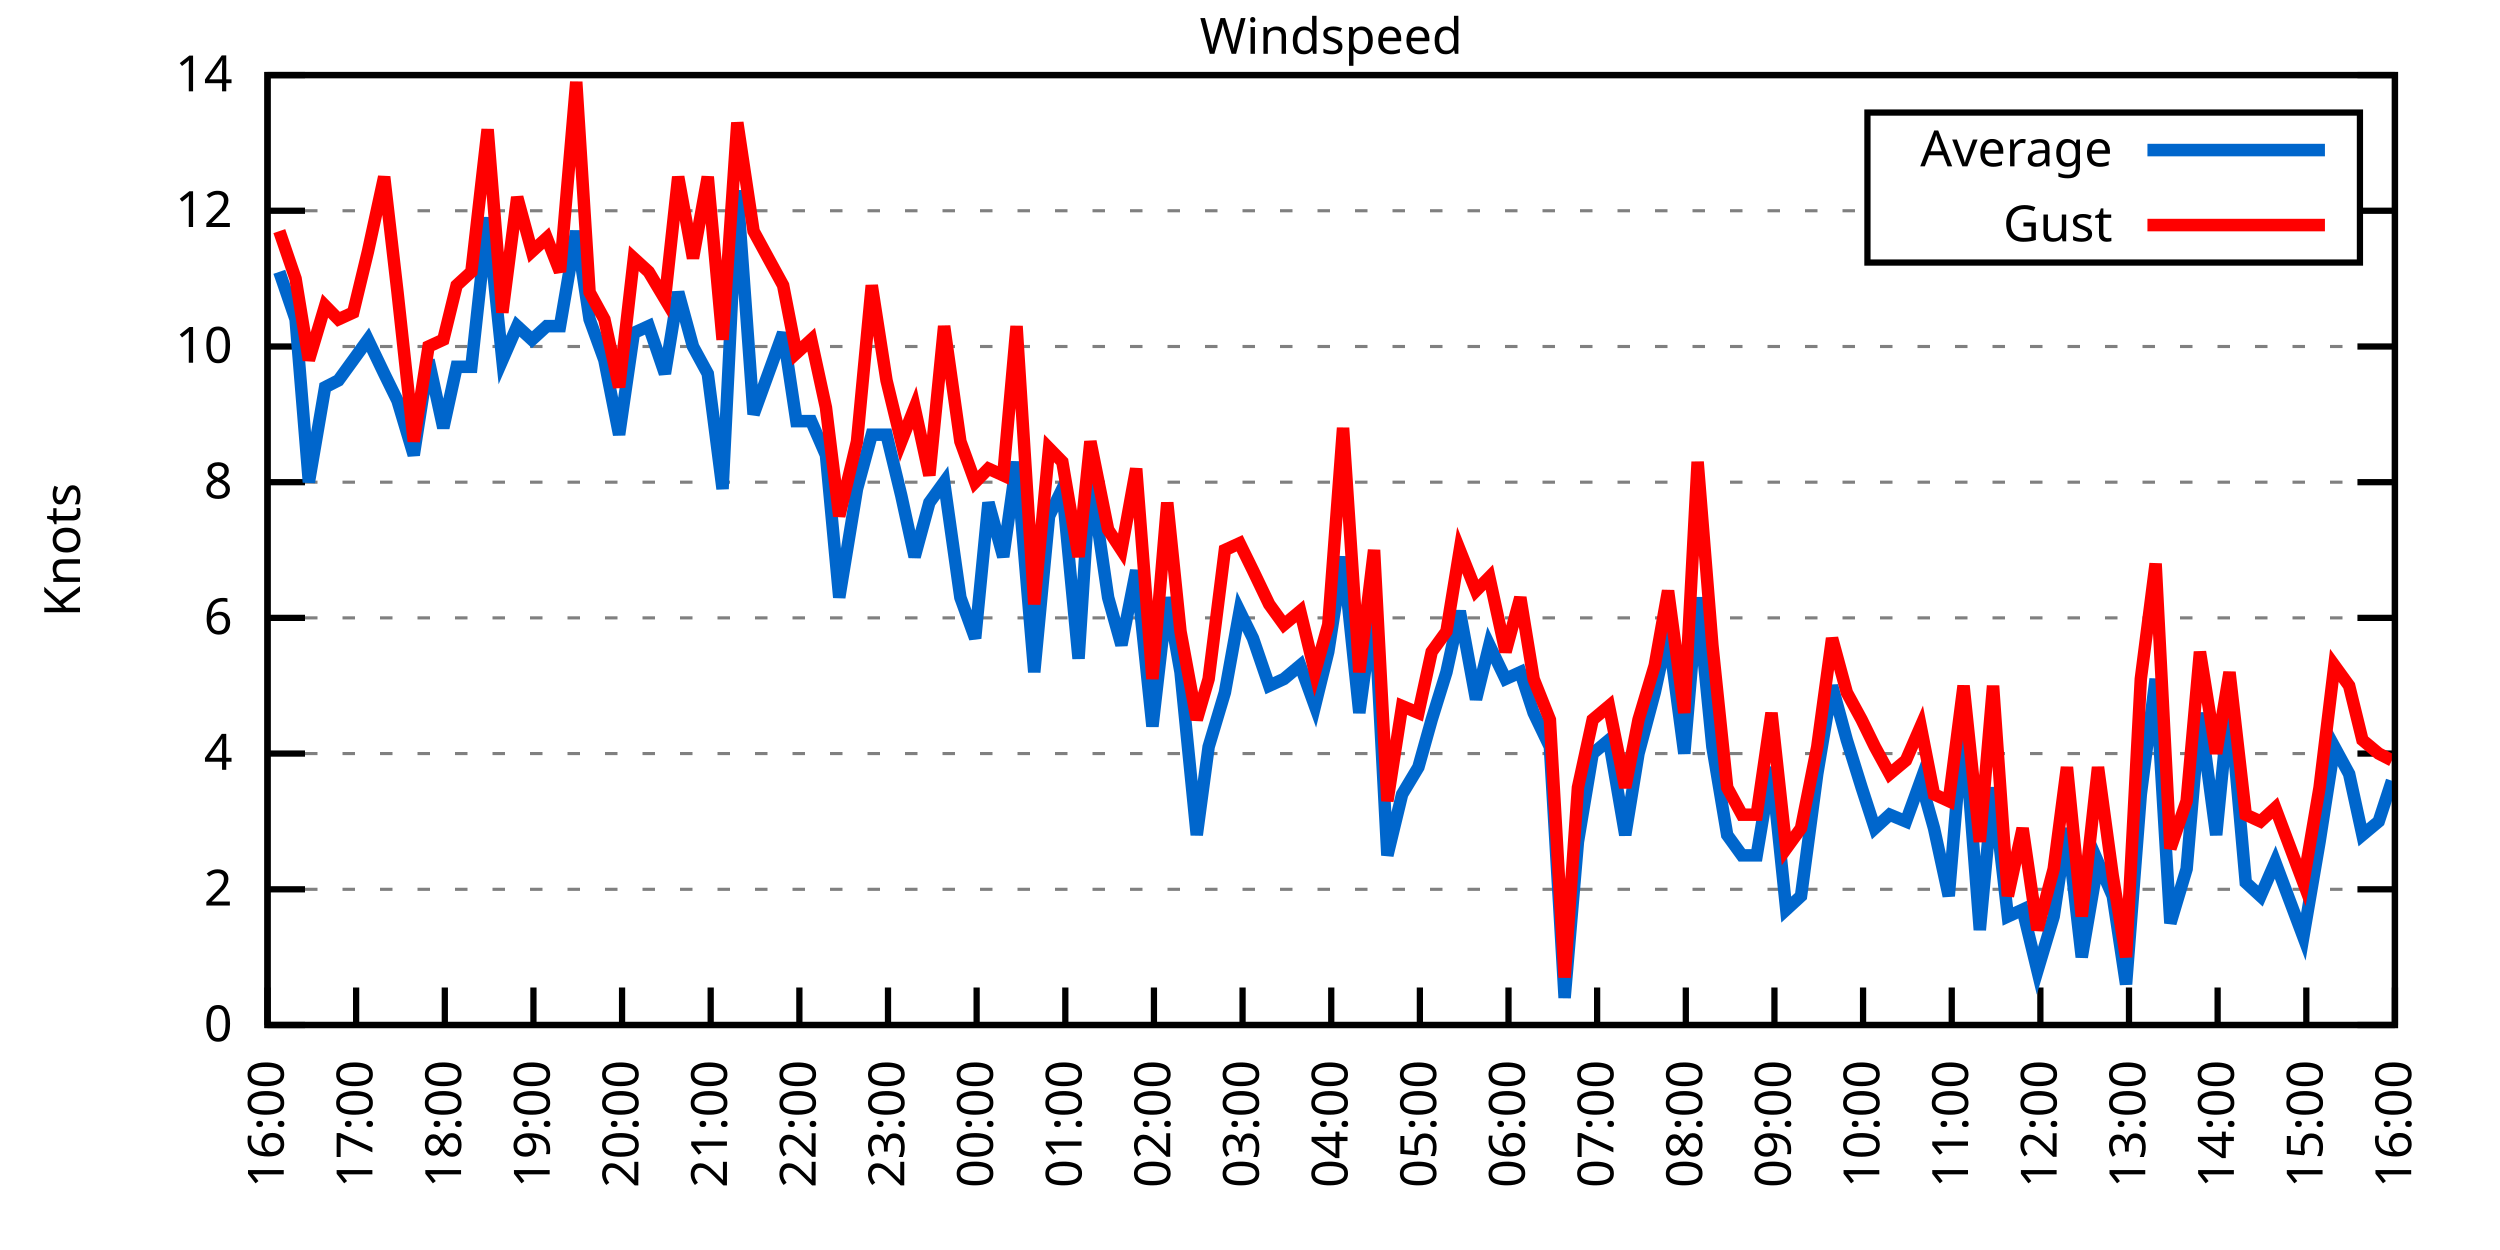
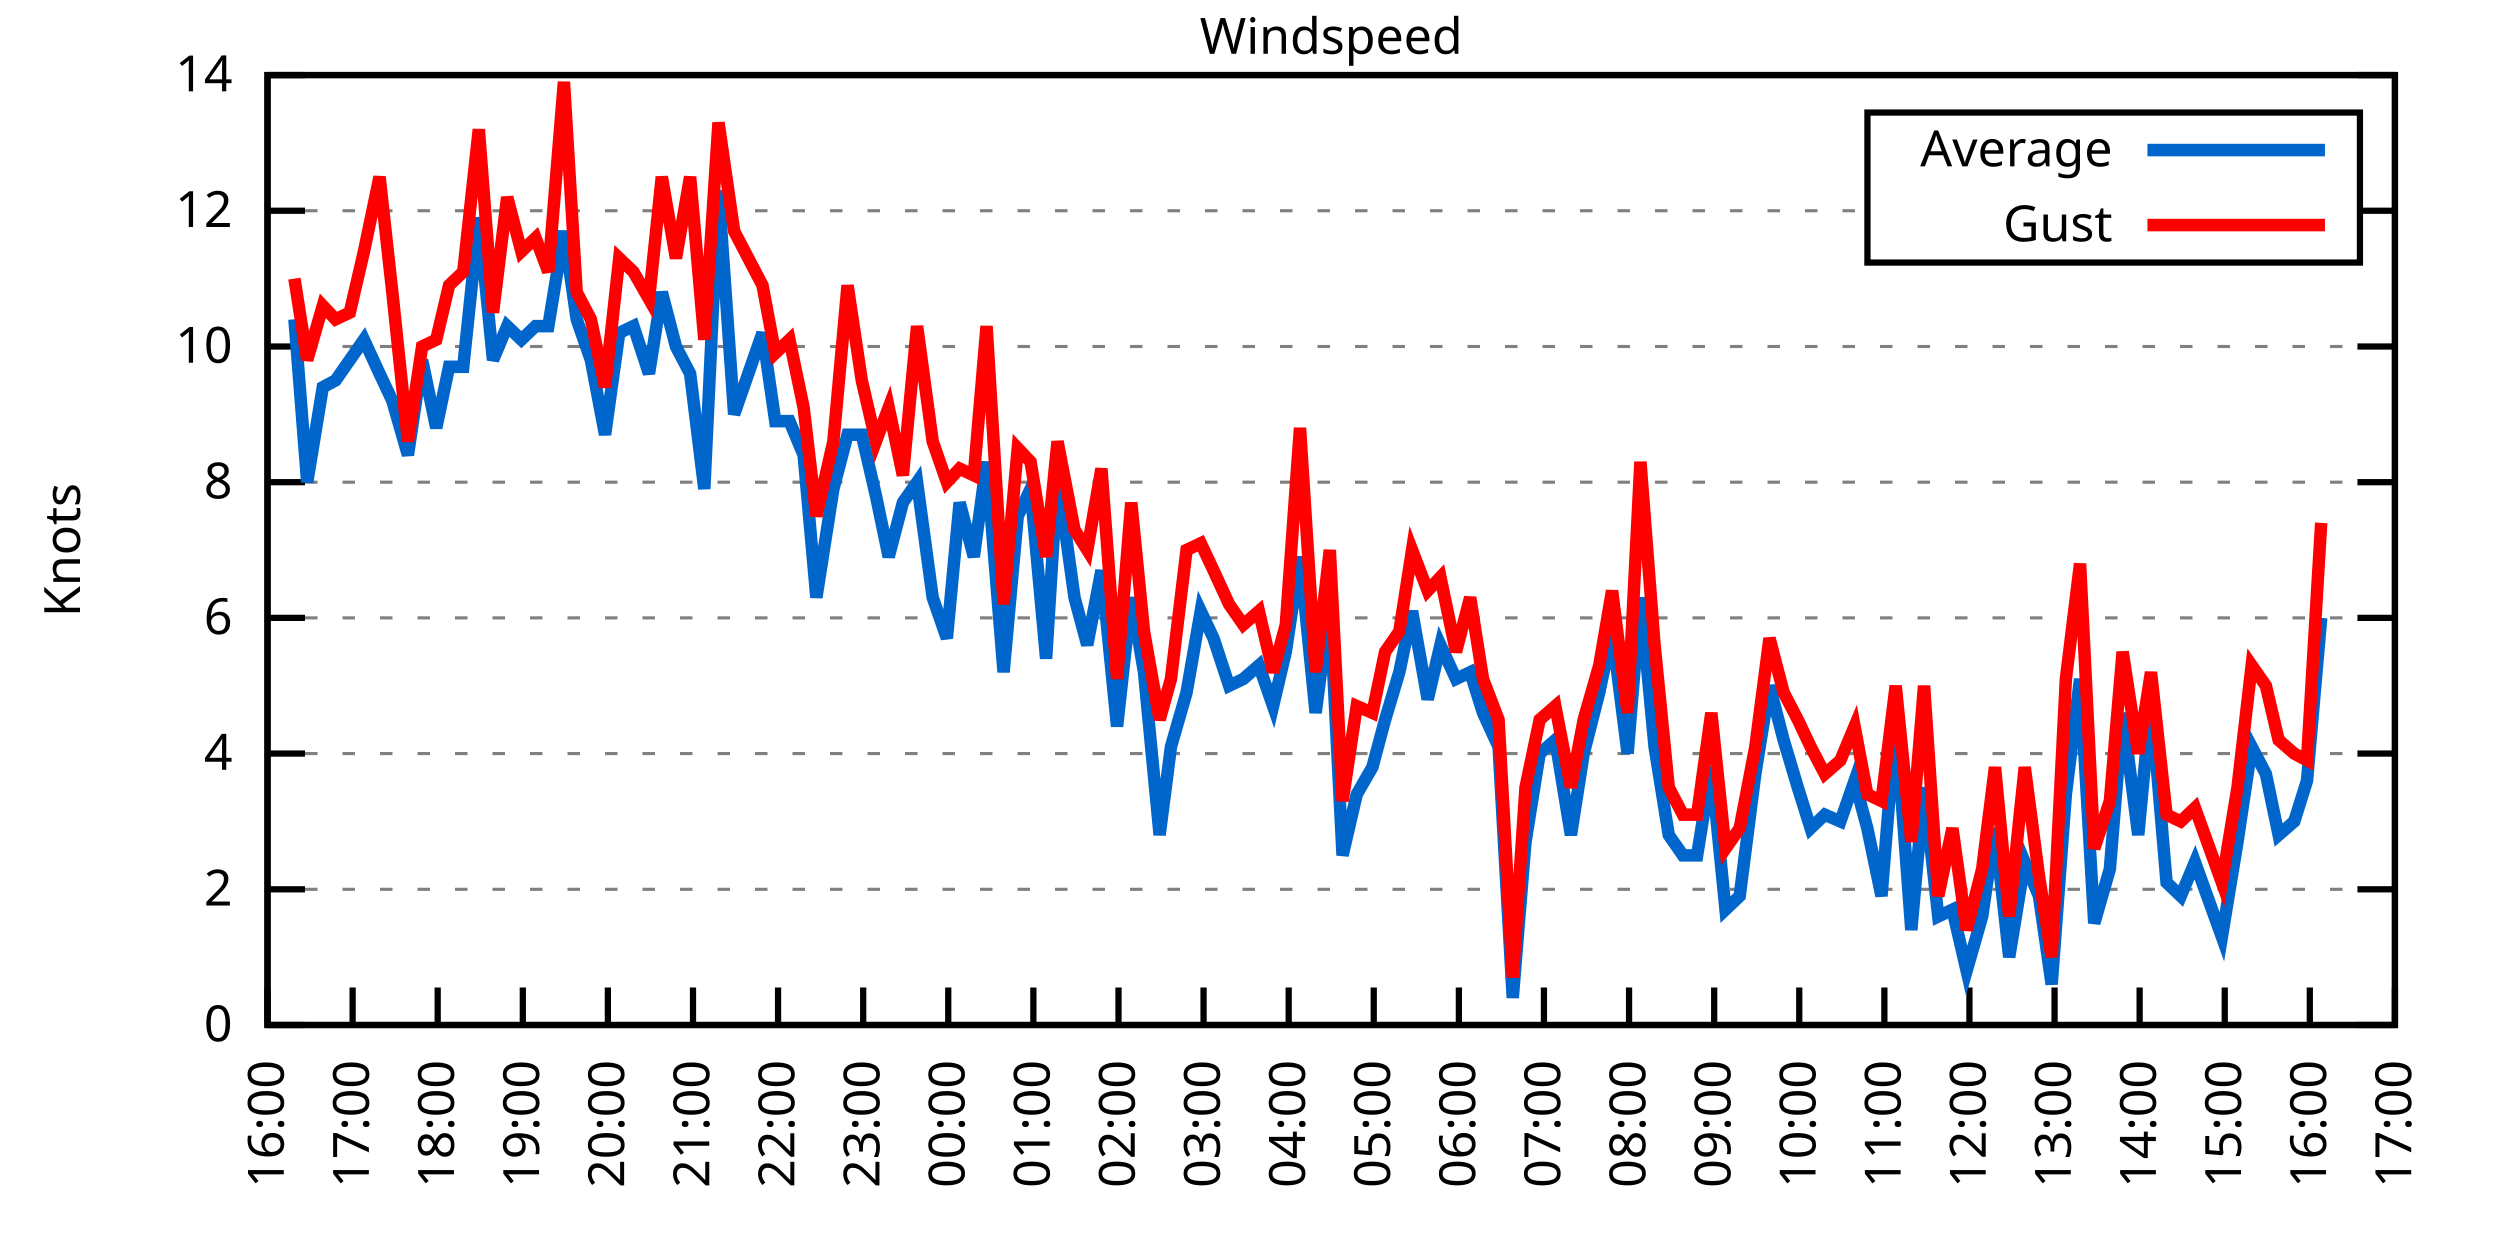
<svg xmlns="http://www.w3.org/2000/svg" xmlns:xlink="http://www.w3.org/1999/xlink" width="400" height="200" viewBox="0 0 400 200">
  <g id="gnuplot_canvas">
    <rect x="0" y="0" width="400" height="200" fill="none" />
    <defs>
      <circle id="gpDot" r="0.5" stroke-width="0.5" stroke="currentColor" />
      <path id="gpPt0" stroke-width="0.333" stroke="currentColor" d="M-1,0 h2 M0,-1 v2" />
      <path id="gpPt1" stroke-width="0.333" stroke="currentColor" d="M-1,-1 L1,1 M1,-1 L-1,1" />
      <path id="gpPt2" stroke-width="0.333" stroke="currentColor" d="M-1,0 L1,0 M0,-1 L0,1 M-1,-1 L1,1 M-1,1 L1,-1" />
      <rect id="gpPt3" stroke-width="0.333" stroke="currentColor" x="-1" y="-1" width="2" height="2" />
      <rect id="gpPt4" stroke-width="0.333" stroke="currentColor" fill="currentColor" x="-1" y="-1" width="2" height="2" />
      <circle id="gpPt5" stroke-width="0.333" stroke="currentColor" cx="0" cy="0" r="1" />
      <use xlink:href="#gpPt5" id="gpPt6" fill="currentColor" stroke="none" />
      <path id="gpPt7" stroke-width="0.333" stroke="currentColor" d="M0,-1.33 L-1.33,0.67 L1.33,0.67 z" />
      <use xlink:href="#gpPt7" id="gpPt8" fill="currentColor" stroke="none" />
      <use xlink:href="#gpPt7" id="gpPt9" stroke="currentColor" transform="rotate(180)" />
      <use xlink:href="#gpPt9" id="gpPt10" fill="currentColor" stroke="none" />
      <use xlink:href="#gpPt3" id="gpPt11" stroke="currentColor" transform="rotate(45)" />
      <use xlink:href="#gpPt11" id="gpPt12" fill="currentColor" stroke="none" />
      <path id="gpPt13" stroke-width="0.333" stroke="currentColor" d="M0,1.330 L1.265,0.411 L0.782,-1.067 L-0.782,-1.076 L-1.265,0.411 z" />
      <use xlink:href="#gpPt13" id="gpPt14" fill="currentColor" stroke="none" />
      <filter id="textbox" filterUnits="objectBoundingBox" x="0" y="0" height="1" width="1">
        <feFlood flood-color="white" flood-opacity="1" result="bgnd" />
        <feComposite in="SourceGraphic" in2="bgnd" operator="atop" />
      </filter>
      <filter id="greybox" filterUnits="objectBoundingBox" x="0" y="0" height="1" width="1">
        <feFlood flood-color="lightgrey" flood-opacity="1" result="grey" />
        <feComposite in="SourceGraphic" in2="grey" operator="atop" />
      </filter>
    </defs>
    <g fill="none" color="white" stroke="currentColor" stroke-width="1.00" stroke-linecap="butt" stroke-linejoin="miter">
</g>
    <g fill="none" color="black" stroke="currentColor" stroke-width="1.00" stroke-linecap="butt" stroke-linejoin="miter">
      <g stroke="none" shape-rendering="crispEdges">
        <polygon fill="rgb(255, 255, 255)" points="42.80,164.00 383.18,164.00 383.18,12.02 42.80,12.02 " />
      </g>
    </g>
    <g fill="none" color="black" stroke="currentColor" stroke-width="1.00" stroke-linecap="butt" stroke-linejoin="miter">
</g>
    <g fill="none" color="black" stroke="black" stroke-width="0.50" stroke-linecap="butt" stroke-linejoin="miter">
</g>
    <g fill="none" color="gray" stroke="currentColor" stroke-width="0.50" stroke-linecap="butt" stroke-linejoin="miter">
      <path stroke="gray" stroke-dasharray="2,4" class="gridline" d="M42.80,164.00 L383.19,164.00  " />
    </g>
    <g fill="none" color="gray" stroke="gray" stroke-width="1.00" stroke-linecap="butt" stroke-linejoin="miter">
</g>
    <g fill="none" color="black" stroke="currentColor" stroke-width="1.00" stroke-linecap="butt" stroke-linejoin="miter">
      <path stroke="black" d="M42.80,164.00 L48.80,164.00 M383.19,164.00 L377.19,164.00  " />
      <g transform="translate(37.20,166.60)" stroke="none" fill="black" font-family="Sans" font-size="8.00" text-anchor="end">
        <text>
          <tspan font-family="Sans"> 0</tspan>
        </text>
      </g>
    </g>
    <g fill="none" color="black" stroke="currentColor" stroke-width="1.00" stroke-linecap="butt" stroke-linejoin="miter">
</g>
    <g fill="none" color="black" stroke="black" stroke-width="0.50" stroke-linecap="butt" stroke-linejoin="miter">
</g>
    <g fill="none" color="gray" stroke="currentColor" stroke-width="0.50" stroke-linecap="butt" stroke-linejoin="miter">
      <path stroke="gray" stroke-dasharray="2,4" class="gridline" d="M42.80,142.29 L383.19,142.29  " />
    </g>
    <g fill="none" color="gray" stroke="gray" stroke-width="1.00" stroke-linecap="butt" stroke-linejoin="miter">
</g>
    <g fill="none" color="black" stroke="currentColor" stroke-width="1.00" stroke-linecap="butt" stroke-linejoin="miter">
      <path stroke="black" d="M42.80,142.29 L48.80,142.29 M383.19,142.29 L377.19,142.29  " />
      <g transform="translate(37.20,144.89)" stroke="none" fill="black" font-family="Sans" font-size="8.00" text-anchor="end">
        <text>
          <tspan font-family="Sans"> 2</tspan>
        </text>
      </g>
    </g>
    <g fill="none" color="black" stroke="currentColor" stroke-width="1.00" stroke-linecap="butt" stroke-linejoin="miter">
</g>
    <g fill="none" color="black" stroke="black" stroke-width="0.50" stroke-linecap="butt" stroke-linejoin="miter">
</g>
    <g fill="none" color="gray" stroke="currentColor" stroke-width="0.50" stroke-linecap="butt" stroke-linejoin="miter">
      <path stroke="gray" stroke-dasharray="2,4" class="gridline" d="M42.80,120.57 L383.19,120.57  " />
    </g>
    <g fill="none" color="gray" stroke="gray" stroke-width="1.00" stroke-linecap="butt" stroke-linejoin="miter">
</g>
    <g fill="none" color="black" stroke="currentColor" stroke-width="1.00" stroke-linecap="butt" stroke-linejoin="miter">
      <path stroke="black" d="M42.80,120.57 L48.80,120.57 M383.19,120.57 L377.19,120.57  " />
      <g transform="translate(37.20,123.17)" stroke="none" fill="black" font-family="Sans" font-size="8.00" text-anchor="end">
        <text>
          <tspan font-family="Sans"> 4</tspan>
        </text>
      </g>
    </g>
    <g fill="none" color="black" stroke="currentColor" stroke-width="1.00" stroke-linecap="butt" stroke-linejoin="miter">
</g>
    <g fill="none" color="black" stroke="black" stroke-width="0.50" stroke-linecap="butt" stroke-linejoin="miter">
</g>
    <g fill="none" color="gray" stroke="currentColor" stroke-width="0.50" stroke-linecap="butt" stroke-linejoin="miter">
      <path stroke="gray" stroke-dasharray="2,4" class="gridline" d="M42.80,98.86 L383.19,98.86  " />
    </g>
    <g fill="none" color="gray" stroke="gray" stroke-width="1.00" stroke-linecap="butt" stroke-linejoin="miter">
</g>
    <g fill="none" color="black" stroke="currentColor" stroke-width="1.00" stroke-linecap="butt" stroke-linejoin="miter">
      <path stroke="black" d="M42.80,98.86 L48.80,98.86 M383.19,98.86 L377.19,98.86  " />
      <g transform="translate(37.20,101.46)" stroke="none" fill="black" font-family="Sans" font-size="8.00" text-anchor="end">
        <text>
          <tspan font-family="Sans"> 6</tspan>
        </text>
      </g>
    </g>
    <g fill="none" color="black" stroke="currentColor" stroke-width="1.00" stroke-linecap="butt" stroke-linejoin="miter">
</g>
    <g fill="none" color="black" stroke="black" stroke-width="0.50" stroke-linecap="butt" stroke-linejoin="miter">
</g>
    <g fill="none" color="gray" stroke="currentColor" stroke-width="0.50" stroke-linecap="butt" stroke-linejoin="miter">
      <path stroke="gray" stroke-dasharray="2,4" class="gridline" d="M42.80,77.15 L383.19,77.15  " />
    </g>
    <g fill="none" color="gray" stroke="gray" stroke-width="1.00" stroke-linecap="butt" stroke-linejoin="miter">
</g>
    <g fill="none" color="black" stroke="currentColor" stroke-width="1.00" stroke-linecap="butt" stroke-linejoin="miter">
      <path stroke="black" d="M42.80,77.15 L48.80,77.15 M383.19,77.15 L377.19,77.15  " />
      <g transform="translate(37.20,79.75)" stroke="none" fill="black" font-family="Sans" font-size="8.00" text-anchor="end">
        <text>
          <tspan font-family="Sans"> 8</tspan>
        </text>
      </g>
    </g>
    <g fill="none" color="black" stroke="currentColor" stroke-width="1.00" stroke-linecap="butt" stroke-linejoin="miter">
</g>
    <g fill="none" color="black" stroke="black" stroke-width="0.50" stroke-linecap="butt" stroke-linejoin="miter">
</g>
    <g fill="none" color="gray" stroke="currentColor" stroke-width="0.50" stroke-linecap="butt" stroke-linejoin="miter">
      <path stroke="gray" stroke-dasharray="2,4" class="gridline" d="M42.80,55.44 L383.19,55.44  " />
    </g>
    <g fill="none" color="gray" stroke="gray" stroke-width="1.00" stroke-linecap="butt" stroke-linejoin="miter">
</g>
    <g fill="none" color="black" stroke="currentColor" stroke-width="1.00" stroke-linecap="butt" stroke-linejoin="miter">
      <path stroke="black" d="M42.80,55.44 L48.80,55.44 M383.19,55.44 L377.19,55.44  " />
      <g transform="translate(37.20,58.04)" stroke="none" fill="black" font-family="Sans" font-size="8.00" text-anchor="end">
        <text>
          <tspan font-family="Sans"> 10</tspan>
        </text>
      </g>
    </g>
    <g fill="none" color="black" stroke="currentColor" stroke-width="1.00" stroke-linecap="butt" stroke-linejoin="miter">
</g>
    <g fill="none" color="black" stroke="black" stroke-width="0.50" stroke-linecap="butt" stroke-linejoin="miter">
</g>
    <g fill="none" color="gray" stroke="currentColor" stroke-width="0.50" stroke-linecap="butt" stroke-linejoin="miter">
      <path stroke="gray" stroke-dasharray="2,4" class="gridline" d="M42.80,33.72 L298.79,33.72 M377.59,33.72 L383.19,33.72  " />
    </g>
    <g fill="none" color="gray" stroke="gray" stroke-width="1.00" stroke-linecap="butt" stroke-linejoin="miter">
</g>
    <g fill="none" color="black" stroke="currentColor" stroke-width="1.00" stroke-linecap="butt" stroke-linejoin="miter">
      <path stroke="black" d="M42.80,33.72 L48.80,33.72 M383.19,33.72 L377.19,33.72  " />
      <g transform="translate(37.20,36.32)" stroke="none" fill="black" font-family="Sans" font-size="8.00" text-anchor="end">
        <text>
          <tspan font-family="Sans"> 12</tspan>
        </text>
      </g>
    </g>
    <g fill="none" color="black" stroke="currentColor" stroke-width="1.00" stroke-linecap="butt" stroke-linejoin="miter">
</g>
    <g fill="none" color="black" stroke="black" stroke-width="0.50" stroke-linecap="butt" stroke-linejoin="miter">
</g>
    <g fill="none" color="gray" stroke="currentColor" stroke-width="0.50" stroke-linecap="butt" stroke-linejoin="miter">
      <path stroke="gray" stroke-dasharray="2,4" class="gridline" d="M42.80,12.01 L383.19,12.01  " />
    </g>
    <g fill="none" color="gray" stroke="gray" stroke-width="1.00" stroke-linecap="butt" stroke-linejoin="miter">
</g>
    <g fill="none" color="black" stroke="currentColor" stroke-width="1.00" stroke-linecap="butt" stroke-linejoin="miter">
      <path stroke="black" d="M42.80,12.01 L48.80,12.01 M383.19,12.01 L377.19,12.01  " />
      <g transform="translate(37.20,14.61)" stroke="none" fill="black" font-family="Sans" font-size="8.00" text-anchor="end">
        <text>
          <tspan font-family="Sans"> 14</tspan>
        </text>
      </g>
    </g>
    <g fill="none" color="black" stroke="currentColor" stroke-width="1.00" stroke-linecap="butt" stroke-linejoin="miter">
      <path stroke="black" d="M42.80,164.00 L42.80,158.00  " />
      <g transform="translate(45.40,169.60) rotate(270.00)" stroke="none" fill="black" font-family="Sans" font-size="8.00" text-anchor="end">
        <text>
          <tspan font-family="Sans">16:00</tspan>
        </text>
      </g>
    </g>
    <g fill="none" color="black" stroke="currentColor" stroke-width="1.00" stroke-linecap="butt" stroke-linejoin="miter">
-       <path stroke="black" d="M56.98,164.00 L56.98,158.00  " />
-       <g transform="translate(59.58,169.60) rotate(270.00)" stroke="none" fill="black" font-family="Sans" font-size="8.00" text-anchor="end">
+       <path stroke="black" d="M56.42,164.00 L56.42,158.00  " />
+       <g transform="translate(59.02,169.60) rotate(270.00)" stroke="none" fill="black" font-family="Sans" font-size="8.00" text-anchor="end">
        <text>
          <tspan font-family="Sans">17:00</tspan>
        </text>
      </g>
    </g>
    <g fill="none" color="black" stroke="currentColor" stroke-width="1.00" stroke-linecap="butt" stroke-linejoin="miter">
-       <path stroke="black" d="M71.17,164.00 L71.17,158.00  " />
-       <g transform="translate(73.77,169.60) rotate(270.00)" stroke="none" fill="black" font-family="Sans" font-size="8.00" text-anchor="end">
+       <path stroke="black" d="M70.03,164.00 L70.03,158.00  " />
+       <g transform="translate(72.63,169.60) rotate(270.00)" stroke="none" fill="black" font-family="Sans" font-size="8.00" text-anchor="end">
        <text>
          <tspan font-family="Sans">18:00</tspan>
        </text>
      </g>
    </g>
    <g fill="none" color="black" stroke="currentColor" stroke-width="1.00" stroke-linecap="butt" stroke-linejoin="miter">
-       <path stroke="black" d="M85.35,164.00 L85.35,158.00  " />
-       <g transform="translate(87.95,169.60) rotate(270.00)" stroke="none" fill="black" font-family="Sans" font-size="8.00" text-anchor="end">
+       <path stroke="black" d="M83.65,164.00 L83.65,158.00  " />
+       <g transform="translate(86.25,169.60) rotate(270.00)" stroke="none" fill="black" font-family="Sans" font-size="8.00" text-anchor="end">
        <text>
          <tspan font-family="Sans">19:00</tspan>
        </text>
      </g>
    </g>
    <g fill="none" color="black" stroke="currentColor" stroke-width="1.00" stroke-linecap="butt" stroke-linejoin="miter">
-       <path stroke="black" d="M99.53,164.00 L99.53,158.00  " />
-       <g transform="translate(102.13,169.60) rotate(270.00)" stroke="none" fill="black" font-family="Sans" font-size="8.00" text-anchor="end">
+       <path stroke="black" d="M97.26,164.00 L97.26,158.00  " />
+       <g transform="translate(99.86,169.60) rotate(270.00)" stroke="none" fill="black" font-family="Sans" font-size="8.00" text-anchor="end">
        <text>
          <tspan font-family="Sans">20:00</tspan>
        </text>
      </g>
    </g>
    <g fill="none" color="black" stroke="currentColor" stroke-width="1.00" stroke-linecap="butt" stroke-linejoin="miter">
-       <path stroke="black" d="M113.71,164.00 L113.71,158.00  " />
-       <g transform="translate(116.31,169.60) rotate(270.00)" stroke="none" fill="black" font-family="Sans" font-size="8.00" text-anchor="end">
+       <path stroke="black" d="M110.88,164.00 L110.88,158.00  " />
+       <g transform="translate(113.48,169.60) rotate(270.00)" stroke="none" fill="black" font-family="Sans" font-size="8.00" text-anchor="end">
        <text>
          <tspan font-family="Sans">21:00</tspan>
        </text>
      </g>
    </g>
    <g fill="none" color="black" stroke="currentColor" stroke-width="1.00" stroke-linecap="butt" stroke-linejoin="miter">
-       <path stroke="black" d="M127.90,164.00 L127.90,158.00  " />
-       <g transform="translate(130.50,169.60) rotate(270.00)" stroke="none" fill="black" font-family="Sans" font-size="8.00" text-anchor="end">
+       <path stroke="black" d="M124.49,164.00 L124.49,158.00  " />
+       <g transform="translate(127.09,169.60) rotate(270.00)" stroke="none" fill="black" font-family="Sans" font-size="8.00" text-anchor="end">
        <text>
          <tspan font-family="Sans">22:00</tspan>
        </text>
      </g>
    </g>
    <g fill="none" color="black" stroke="currentColor" stroke-width="1.00" stroke-linecap="butt" stroke-linejoin="miter">
-       <path stroke="black" d="M142.08,164.00 L142.08,158.00  " />
-       <g transform="translate(144.68,169.60) rotate(270.00)" stroke="none" fill="black" font-family="Sans" font-size="8.00" text-anchor="end">
+       <path stroke="black" d="M138.11,164.00 L138.11,158.00  " />
+       <g transform="translate(140.71,169.60) rotate(270.00)" stroke="none" fill="black" font-family="Sans" font-size="8.00" text-anchor="end">
        <text>
          <tspan font-family="Sans">23:00</tspan>
        </text>
      </g>
    </g>
    <g fill="none" color="black" stroke="currentColor" stroke-width="1.00" stroke-linecap="butt" stroke-linejoin="miter">
-       <path stroke="black" d="M156.26,164.00 L156.26,158.00  " />
-       <g transform="translate(158.86,169.60) rotate(270.00)" stroke="none" fill="black" font-family="Sans" font-size="8.00" text-anchor="end">
+       <path stroke="black" d="M151.72,164.00 L151.72,158.00  " />
+       <g transform="translate(154.32,169.60) rotate(270.00)" stroke="none" fill="black" font-family="Sans" font-size="8.00" text-anchor="end">
        <text>
          <tspan font-family="Sans">00:00</tspan>
        </text>
      </g>
    </g>
    <g fill="none" color="black" stroke="currentColor" stroke-width="1.00" stroke-linecap="butt" stroke-linejoin="miter">
-       <path stroke="black" d="M170.45,164.00 L170.45,158.00  " />
-       <g transform="translate(173.05,169.60) rotate(270.00)" stroke="none" fill="black" font-family="Sans" font-size="8.00" text-anchor="end">
+       <path stroke="black" d="M165.34,164.00 L165.34,158.00  " />
+       <g transform="translate(167.94,169.60) rotate(270.00)" stroke="none" fill="black" font-family="Sans" font-size="8.00" text-anchor="end">
        <text>
          <tspan font-family="Sans">01:00</tspan>
        </text>
      </g>
    </g>
    <g fill="none" color="black" stroke="currentColor" stroke-width="1.00" stroke-linecap="butt" stroke-linejoin="miter">
-       <path stroke="black" d="M184.63,164.00 L184.63,158.00  " />
-       <g transform="translate(187.23,169.60) rotate(270.00)" stroke="none" fill="black" font-family="Sans" font-size="8.00" text-anchor="end">
+       <path stroke="black" d="M178.96,164.00 L178.96,158.00  " />
+       <g transform="translate(181.56,169.60) rotate(270.00)" stroke="none" fill="black" font-family="Sans" font-size="8.00" text-anchor="end">
        <text>
          <tspan font-family="Sans">02:00</tspan>
        </text>
      </g>
    </g>
    <g fill="none" color="black" stroke="currentColor" stroke-width="1.00" stroke-linecap="butt" stroke-linejoin="miter">
-       <path stroke="black" d="M198.81,164.00 L198.81,158.00  " />
-       <g transform="translate(201.41,169.60) rotate(270.00)" stroke="none" fill="black" font-family="Sans" font-size="8.00" text-anchor="end">
+       <path stroke="black" d="M192.57,164.00 L192.57,158.00  " />
+       <g transform="translate(195.17,169.60) rotate(270.00)" stroke="none" fill="black" font-family="Sans" font-size="8.00" text-anchor="end">
        <text>
          <tspan font-family="Sans">03:00</tspan>
        </text>
      </g>
    </g>
    <g fill="none" color="black" stroke="currentColor" stroke-width="1.00" stroke-linecap="butt" stroke-linejoin="miter">
-       <path stroke="black" d="M213.00,164.00 L213.00,158.00  " />
-       <g transform="translate(215.60,169.60) rotate(270.00)" stroke="none" fill="black" font-family="Sans" font-size="8.00" text-anchor="end">
+       <path stroke="black" d="M206.19,164.00 L206.19,158.00  " />
+       <g transform="translate(208.79,169.60) rotate(270.00)" stroke="none" fill="black" font-family="Sans" font-size="8.00" text-anchor="end">
        <text>
          <tspan font-family="Sans">04:00</tspan>
        </text>
      </g>
    </g>
    <g fill="none" color="black" stroke="currentColor" stroke-width="1.00" stroke-linecap="butt" stroke-linejoin="miter">
-       <path stroke="black" d="M227.18,164.00 L227.18,158.00  " />
-       <g transform="translate(229.78,169.60) rotate(270.00)" stroke="none" fill="black" font-family="Sans" font-size="8.00" text-anchor="end">
+       <path stroke="black" d="M219.80,164.00 L219.80,158.00  " />
+       <g transform="translate(222.40,169.60) rotate(270.00)" stroke="none" fill="black" font-family="Sans" font-size="8.00" text-anchor="end">
        <text>
          <tspan font-family="Sans">05:00</tspan>
        </text>
      </g>
    </g>
    <g fill="none" color="black" stroke="currentColor" stroke-width="1.00" stroke-linecap="butt" stroke-linejoin="miter">
-       <path stroke="black" d="M241.36,164.00 L241.36,158.00  " />
-       <g transform="translate(243.96,169.60) rotate(270.00)" stroke="none" fill="black" font-family="Sans" font-size="8.00" text-anchor="end">
+       <path stroke="black" d="M233.42,164.00 L233.42,158.00  " />
+       <g transform="translate(236.02,169.60) rotate(270.00)" stroke="none" fill="black" font-family="Sans" font-size="8.00" text-anchor="end">
        <text>
          <tspan font-family="Sans">06:00</tspan>
        </text>
      </g>
    </g>
    <g fill="none" color="black" stroke="currentColor" stroke-width="1.00" stroke-linecap="butt" stroke-linejoin="miter">
-       <path stroke="black" d="M255.54,164.00 L255.54,158.00  " />
-       <g transform="translate(258.14,169.60) rotate(270.00)" stroke="none" fill="black" font-family="Sans" font-size="8.00" text-anchor="end">
+       <path stroke="black" d="M247.03,164.00 L247.03,158.00  " />
+       <g transform="translate(249.63,169.60) rotate(270.00)" stroke="none" fill="black" font-family="Sans" font-size="8.00" text-anchor="end">
        <text>
          <tspan font-family="Sans">07:00</tspan>
        </text>
      </g>
    </g>
    <g fill="none" color="black" stroke="currentColor" stroke-width="1.00" stroke-linecap="butt" stroke-linejoin="miter">
-       <path stroke="black" d="M269.73,164.00 L269.73,158.00  " />
-       <g transform="translate(272.33,169.60) rotate(270.00)" stroke="none" fill="black" font-family="Sans" font-size="8.00" text-anchor="end">
+       <path stroke="black" d="M260.65,164.00 L260.65,158.00  " />
+       <g transform="translate(263.25,169.60) rotate(270.00)" stroke="none" fill="black" font-family="Sans" font-size="8.00" text-anchor="end">
        <text>
          <tspan font-family="Sans">08:00</tspan>
        </text>
      </g>
    </g>
    <g fill="none" color="black" stroke="currentColor" stroke-width="1.00" stroke-linecap="butt" stroke-linejoin="miter">
-       <path stroke="black" d="M283.91,164.00 L283.91,158.00  " />
-       <g transform="translate(286.51,169.60) rotate(270.00)" stroke="none" fill="black" font-family="Sans" font-size="8.00" text-anchor="end">
+       <path stroke="black" d="M274.27,164.00 L274.27,158.00  " />
+       <g transform="translate(276.87,169.60) rotate(270.00)" stroke="none" fill="black" font-family="Sans" font-size="8.00" text-anchor="end">
        <text>
          <tspan font-family="Sans">09:00</tspan>
        </text>
      </g>
    </g>
    <g fill="none" color="black" stroke="currentColor" stroke-width="1.00" stroke-linecap="butt" stroke-linejoin="miter">
-       <path stroke="black" d="M298.09,164.00 L298.09,158.00  " />
-       <g transform="translate(300.69,169.60) rotate(270.00)" stroke="none" fill="black" font-family="Sans" font-size="8.00" text-anchor="end">
+       <path stroke="black" d="M287.88,164.00 L287.88,158.00  " />
+       <g transform="translate(290.48,169.60) rotate(270.00)" stroke="none" fill="black" font-family="Sans" font-size="8.00" text-anchor="end">
        <text>
          <tspan font-family="Sans">10:00</tspan>
        </text>
      </g>
    </g>
    <g fill="none" color="black" stroke="currentColor" stroke-width="1.00" stroke-linecap="butt" stroke-linejoin="miter">
-       <path stroke="black" d="M312.28,164.00 L312.28,158.00  " />
-       <g transform="translate(314.88,169.60) rotate(270.00)" stroke="none" fill="black" font-family="Sans" font-size="8.00" text-anchor="end">
+       <path stroke="black" d="M301.50,164.00 L301.50,158.00  " />
+       <g transform="translate(304.10,169.60) rotate(270.00)" stroke="none" fill="black" font-family="Sans" font-size="8.00" text-anchor="end">
        <text>
          <tspan font-family="Sans">11:00</tspan>
        </text>
      </g>
    </g>
    <g fill="none" color="black" stroke="currentColor" stroke-width="1.00" stroke-linecap="butt" stroke-linejoin="miter">
-       <path stroke="black" d="M326.46,164.00 L326.46,158.00  " />
-       <g transform="translate(329.06,169.60) rotate(270.00)" stroke="none" fill="black" font-family="Sans" font-size="8.00" text-anchor="end">
+       <path stroke="black" d="M315.11,164.00 L315.11,158.00  " />
+       <g transform="translate(317.71,169.60) rotate(270.00)" stroke="none" fill="black" font-family="Sans" font-size="8.00" text-anchor="end">
        <text>
          <tspan font-family="Sans">12:00</tspan>
        </text>
      </g>
    </g>
    <g fill="none" color="black" stroke="currentColor" stroke-width="1.00" stroke-linecap="butt" stroke-linejoin="miter">
-       <path stroke="black" d="M340.64,164.00 L340.64,158.00  " />
-       <g transform="translate(343.24,169.60) rotate(270.00)" stroke="none" fill="black" font-family="Sans" font-size="8.00" text-anchor="end">
+       <path stroke="black" d="M328.73,164.00 L328.73,158.00  " />
+       <g transform="translate(331.33,169.60) rotate(270.00)" stroke="none" fill="black" font-family="Sans" font-size="8.00" text-anchor="end">
        <text>
          <tspan font-family="Sans">13:00</tspan>
        </text>
      </g>
    </g>
    <g fill="none" color="black" stroke="currentColor" stroke-width="1.00" stroke-linecap="butt" stroke-linejoin="miter">
-       <path stroke="black" d="M354.82,164.00 L354.82,158.00  " />
-       <g transform="translate(357.42,169.60) rotate(270.00)" stroke="none" fill="black" font-family="Sans" font-size="8.00" text-anchor="end">
+       <path stroke="black" d="M342.34,164.00 L342.34,158.00  " />
+       <g transform="translate(344.94,169.60) rotate(270.00)" stroke="none" fill="black" font-family="Sans" font-size="8.00" text-anchor="end">
        <text>
          <tspan font-family="Sans">14:00</tspan>
        </text>
      </g>
    </g>
    <g fill="none" color="black" stroke="currentColor" stroke-width="1.00" stroke-linecap="butt" stroke-linejoin="miter">
-       <path stroke="black" d="M369.01,164.00 L369.01,158.00  " />
-       <g transform="translate(371.61,169.60) rotate(270.00)" stroke="none" fill="black" font-family="Sans" font-size="8.00" text-anchor="end">
+       <path stroke="black" d="M355.96,164.00 L355.96,158.00  " />
+       <g transform="translate(358.56,169.60) rotate(270.00)" stroke="none" fill="black" font-family="Sans" font-size="8.00" text-anchor="end">
        <text>
          <tspan font-family="Sans">15:00</tspan>
+         </text>
+       </g>
+     </g>
+     <g fill="none" color="black" stroke="currentColor" stroke-width="1.00" stroke-linecap="butt" stroke-linejoin="miter">
+       <path stroke="black" d="M369.57,164.00 L369.57,158.00  " />
+       <g transform="translate(372.17,169.60) rotate(270.00)" stroke="none" fill="black" font-family="Sans" font-size="8.00" text-anchor="end">
+         <text>
+           <tspan font-family="Sans">16:00</tspan>
        </text>
      </g>
    </g>
    <g fill="none" color="black" stroke="currentColor" stroke-width="1.00" stroke-linecap="butt" stroke-linejoin="miter">
      <path stroke="black" d="M383.19,164.00 L383.19,158.00  " />
      <g transform="translate(385.79,169.60) rotate(270.00)" stroke="none" fill="black" font-family="Sans" font-size="8.00" text-anchor="end">
        <text>
-           <tspan font-family="Sans">16:00</tspan>
+           <tspan font-family="Sans">17:00</tspan>
        </text>
      </g>
    </g>
    <g fill="none" color="black" stroke="currentColor" stroke-width="1.00" stroke-linecap="butt" stroke-linejoin="miter">
</g>
    <g fill="none" color="black" stroke="currentColor" stroke-width="1.00" stroke-linecap="butt" stroke-linejoin="miter">
      <path stroke="black" d="M42.80,12.01 L42.80,164.00 L383.19,164.00 L383.19,12.01 L42.80,12.01 Z  " />
    </g>
    <g fill="none" color="black" stroke="currentColor" stroke-width="1.00" stroke-linecap="butt" stroke-linejoin="miter">
</g>
    <g fill="none" color="black" stroke="currentColor" stroke-width="1.00" stroke-linecap="butt" stroke-linejoin="miter">
      <path stroke="black" d="M298.79,42.01 L298.79,18.01 L377.59,18.01 L377.59,42.01 L298.79,42.01 Z  " />
    </g>
    <g id="Windspeed_plot_1">
      <g fill="none" color="white" stroke="black" stroke-width="2.00" stroke-linecap="butt" stroke-linejoin="miter">
</g>
      <g fill="none" color="black" stroke="currentColor" stroke-width="2.00" stroke-linecap="butt" stroke-linejoin="miter">
        <g transform="translate(337.99,26.61)" stroke="none" fill="black" font-family="Sans" font-size="8.00" text-anchor="end">
          <text>
            <tspan font-family="Sans">Average</tspan>
          </text>
        </g>
      </g>
      <g fill="none" color="black" stroke="currentColor" stroke-width="2.00" stroke-linecap="butt" stroke-linejoin="miter">
-         <path stroke="rgb(  0, 102, 204)" d="M343.59,24.01 L371.99,24.01 M44.69,43.49 L47.29,51.09 L49.42,77.15 L52.02,61.95 L54.15,60.86 L56.51,57.61   L58.87,54.35 L61.47,59.78 L63.60,64.12 L66.20,72.81 L68.57,57.61 L70.93,68.46 L73.06,58.69 L75.42,58.69   L78.02,34.81 L80.38,57.61 L82.75,52.18 L85.11,54.35 L87.48,52.18 L89.60,52.18 L92.20,36.98 L94.33,51.09   L96.70,57.61 L99.06,69.55 L101.42,53.26 L103.79,52.18 L106.39,59.78 L108.51,46.75 L110.88,55.44 L113.24,59.78   L115.61,78.23 L117.97,30.47 L120.57,66.29 L122.93,59.78 L125.30,53.26 L127.42,67.38 L129.79,67.38 L132.15,72.81   L134.28,95.60 L137.12,78.23 L139.48,69.55 L141.84,69.55 L144.21,79.32 L146.34,89.09 L148.70,80.41 L151.06,77.15   L153.66,95.60 L156.03,102.12 L158.15,80.41 L160.52,89.09 L162.65,73.89 L165.48,107.55 L167.85,82.58 L169.97,78.23   L172.57,105.38 L174.46,76.06 L177.30,95.60 L179.43,103.20 L181.79,91.26 L184.39,116.23 L186.76,95.60 L188.88,107.55   L191.48,133.60 L193.38,119.49 L195.98,110.80 L198.34,97.78 L200.47,102.12 L203.07,109.72 L205.43,108.63 L208.03,106.46   L210.39,112.97 L212.52,104.29 L214.89,89.09 L217.49,114.06 L219.85,96.69 L221.98,136.86 L224.34,127.09 L226.94,122.75   L229.07,115.15 L231.43,107.55 L233.56,97.78 L236.16,111.89 L238.29,103.20 L240.89,108.63 L243.25,107.55 L245.38,114.06   L247.98,119.49 L250.34,159.66 L252.47,134.69 L254.83,120.57 L257.43,118.40 L260.04,133.60 L262.16,120.57 L264.76,110.80   L266.89,101.03 L269.49,120.57 L271.62,95.60 L273.98,119.49 L276.35,133.60 L278.71,136.86 L281.07,136.86 L283.44,122.75   L285.80,145.54 L288.16,143.37 L290.76,123.83 L293.13,109.72 L295.49,118.40 L297.86,126.00 L299.98,132.52 L302.35,130.35   L304.95,131.43 L307.31,124.92 L309.44,132.52 L311.80,143.37 L314.17,115.15 L316.77,148.80 L318.89,126.00 L321.26,146.63   L323.62,145.54 L325.99,155.31 L328.59,146.63 L330.71,132.52 L333.08,153.14 L335.68,137.94 L338.04,143.37 L340.17,157.49   L342.53,127.09 L344.90,108.63 L347.26,147.72 L349.86,139.03 L351.99,114.06 L354.59,133.60 L356.72,111.89 L359.32,141.20   L361.68,143.37 L364.04,137.94 L368.53,149.89 L371.13,134.69 L373.50,119.49 L375.86,123.83 L377.99,133.60 L380.59,131.43   L382.72,124.92  " />
+         <path stroke="rgb(  0, 102, 204)" d="M343.59,24.01 L371.99,24.01 M47.11,51.09 L49.15,77.15 L51.65,61.95 L53.69,60.86 L55.96,57.61 L58.23,54.35   L60.73,59.78 L62.77,64.12 L65.27,72.81 L67.54,57.61 L69.80,68.46 L71.85,58.69 L74.12,58.69 L76.61,34.81   L78.88,57.61 L81.15,52.18 L83.42,54.35 L85.69,52.18 L87.73,52.18 L90.23,36.98 L92.27,51.09 L94.54,57.61   L96.81,69.55 L99.08,53.26 L101.35,52.18 L103.84,59.78 L105.89,46.75 L108.15,55.44 L110.42,59.78 L112.69,78.23   L114.96,30.47 L117.46,66.29 L119.73,59.78 L122.00,53.26 L124.04,67.38 L126.31,67.38 L128.58,72.81 L130.62,95.60   L133.34,78.23 L135.61,69.55 L137.88,69.55 L140.15,79.32 L142.19,89.09 L144.46,80.41 L146.73,77.15 L149.23,95.60   L151.50,102.12 L153.54,80.41 L155.81,89.09 L157.85,73.89 L160.57,107.55 L162.84,82.58 L164.89,78.23 L167.38,105.38   L169.20,76.06 L171.92,95.60 L173.96,103.20 L176.23,91.26 L178.73,116.23 L181.00,95.60 L183.04,107.55 L185.54,133.60   L187.35,119.49 L189.85,110.80 L192.12,97.78 L194.16,102.12 L196.66,109.72 L198.93,108.63 L201.42,106.46 L203.69,112.97   L205.73,104.29 L208.00,89.09 L210.50,114.06 L212.77,96.69 L214.81,136.86 L217.08,127.09 L219.58,122.75 L221.62,115.15   L223.89,107.55 L225.93,97.78 L228.43,111.89 L230.47,103.20 L232.96,108.63 L235.23,107.55 L237.28,114.06 L239.77,119.49   L242.04,159.66 L244.08,134.69 L246.35,120.57 L248.85,118.40 L251.35,133.60 L253.39,120.57 L255.88,110.80 L257.93,101.03   L260.42,120.57 L262.47,95.60 L264.73,119.49 L267.00,133.60 L269.27,136.86 L271.54,136.86 L273.81,122.75 L276.08,145.54   L278.35,143.37 L280.85,123.83 L283.12,109.72 L285.38,118.40 L287.65,126.00 L289.70,132.52 L291.97,130.35 L294.46,131.43   L296.73,124.92 L298.77,132.52 L301.04,143.37 L303.31,115.15 L305.81,148.80 L307.85,126.00 L310.12,146.63 L312.39,145.54   L314.66,155.31 L317.15,146.63 L319.20,132.52 L321.47,153.14 L323.96,137.94 L326.23,143.37 L328.27,157.49 L330.54,127.09   L332.81,108.63 L335.08,147.72 L337.58,139.03 L339.62,114.06 L342.12,133.60 L344.16,111.89 L346.65,141.20 L348.92,143.37   L351.19,137.94 L355.50,149.89 L358.00,134.69 L360.27,119.49 L362.54,123.83 L364.58,133.60 L367.08,131.43 L369.12,124.92   L371.39,98.86  " />
      </g>
    </g>
    <g id="Windspeed_plot_2">
      <g fill="none" color="black" stroke="currentColor" stroke-width="2.00" stroke-linecap="butt" stroke-linejoin="miter">
        <g transform="translate(337.99,38.61)" stroke="none" fill="black" font-family="Sans" font-size="8.00" text-anchor="end">
          <text>
            <tspan font-family="Sans">Gust</tspan>
          </text>
        </g>
      </g>
      <g fill="none" color="black" stroke="currentColor" stroke-width="2.00" stroke-linecap="butt" stroke-linejoin="miter">
-         <path stroke="rgb(255,   0,   0)" d="M343.59,36.01 L371.99,36.01 M44.69,36.98 L47.29,44.58 L49.42,57.61 L52.02,48.92 L54.15,51.09 L56.51,50.01   L58.87,40.24 L61.47,28.29 L63.60,46.75 L66.20,70.63 L68.57,55.44 L70.93,54.35 L73.06,45.66 L75.42,43.49   L78.02,20.70 L80.38,50.01 L82.75,31.55 L85.11,40.24 L87.48,38.07 L89.60,43.49 L92.20,13.10 L94.33,46.75   L96.70,51.09 L99.06,61.95 L101.42,41.32 L103.79,43.49 L106.39,47.84 L108.51,28.29 L110.88,41.32 L113.24,28.29   L115.61,54.35 L117.97,19.61 L120.57,36.98 L122.93,41.32 L125.30,45.66 L127.42,56.52 L129.79,54.35 L132.15,65.21   L134.28,82.58 L137.12,70.63 L139.48,45.66 L141.84,60.86 L144.21,70.63 L146.34,65.21 L148.70,76.06 L151.06,52.18   L153.66,70.63 L156.03,77.15 L158.15,74.98 L160.52,76.06 L162.65,52.18 L165.48,96.69 L167.85,71.72 L169.97,73.89   L172.57,89.09 L174.46,70.63 L177.30,84.75 L179.43,88.00 L181.79,74.98 L184.39,108.63 L186.76,80.41 L188.88,101.03   L191.48,115.15 L193.38,108.63 L195.98,88.00 L198.34,86.92 L200.47,91.26 L203.07,96.69 L205.43,99.95 L208.03,97.78   L210.39,107.55 L212.52,99.95 L214.89,68.46 L217.49,107.55 L219.85,88.00 L221.98,128.17 L224.34,112.97 L226.94,114.06   L229.07,104.29 L231.43,101.03 L233.56,88.00 L236.16,94.52 L238.29,92.35 L240.89,104.29 L243.25,95.60 L245.38,108.63   L247.98,115.15 L250.34,156.40 L252.47,126.00 L254.83,115.15 L257.43,112.97 L260.04,126.00 L262.16,115.15 L264.76,106.46   L266.89,94.52 L269.49,114.06 L271.62,73.89 L273.98,103.20 L276.35,126.00 L278.71,130.35 L281.07,130.35 L283.44,114.06   L285.80,135.77 L288.16,132.52 L290.76,119.49 L293.13,102.12 L295.49,110.80 L297.86,115.15 L299.98,119.49 L302.35,123.83   L304.95,121.66 L307.31,116.23 L309.44,127.09 L311.80,128.17 L314.17,109.72 L316.77,134.69 L318.89,109.72 L321.26,143.37   L323.62,132.52 L325.99,148.80 L328.59,139.03 L330.71,122.75 L333.08,146.63 L335.68,122.75 L338.04,140.12 L340.17,153.14   L342.53,108.63 L344.90,90.18 L347.26,135.77 L349.86,128.17 L351.99,104.29 L354.59,120.57 L356.72,107.55 L359.32,130.35   L361.68,131.43 L364.04,129.26 L368.53,141.20 L371.13,126.00 L373.50,106.46 L375.86,109.72 L377.99,118.40 L380.59,120.57   L382.72,121.66  " />
+         <path stroke="rgb(255,   0,   0)" d="M343.59,36.01 L371.99,36.01 M47.11,44.58 L49.15,57.61 L51.65,48.92 L53.69,51.09 L55.96,50.01 L58.23,40.24   L60.73,28.29 L62.77,46.75 L65.27,70.63 L67.54,55.44 L69.80,54.35 L71.85,45.66 L74.12,43.49 L76.61,20.70   L78.88,50.01 L81.15,31.55 L83.42,40.24 L85.69,38.07 L87.73,43.49 L90.23,13.10 L92.27,46.75 L94.54,51.09   L96.81,61.95 L99.08,41.32 L101.35,43.49 L103.84,47.84 L105.89,28.29 L108.15,41.32 L110.42,28.29 L112.69,54.35   L114.96,19.61 L117.46,36.98 L119.73,41.32 L122.00,45.66 L124.04,56.52 L126.31,54.35 L128.58,65.21 L130.62,82.58   L133.34,70.63 L135.61,45.66 L137.88,60.86 L140.15,70.63 L142.19,65.21 L144.46,76.06 L146.73,52.18 L149.23,70.63   L151.50,77.15 L153.54,74.98 L155.81,76.06 L157.85,52.18 L160.57,96.69 L162.84,71.72 L164.89,73.89 L167.38,89.09   L169.20,70.63 L171.92,84.75 L173.96,88.00 L176.23,74.98 L178.73,108.63 L181.00,80.41 L183.04,101.03 L185.54,115.15   L187.35,108.63 L189.85,88.00 L192.12,86.92 L194.16,91.26 L196.66,96.69 L198.93,99.95 L201.42,97.78 L203.69,107.55   L205.73,99.95 L208.00,68.46 L210.50,107.55 L212.77,88.00 L214.81,128.17 L217.08,112.97 L219.58,114.06 L221.62,104.29   L223.89,101.03 L225.93,88.00 L228.43,94.52 L230.47,92.35 L232.96,104.29 L235.23,95.60 L237.28,108.63 L239.77,115.15   L242.04,156.40 L244.08,126.00 L246.35,115.15 L248.85,112.97 L251.35,126.00 L253.39,115.15 L255.88,106.46 L257.93,94.52   L260.42,114.06 L262.47,73.89 L264.73,103.20 L267.00,126.00 L269.27,130.35 L271.54,130.35 L273.81,114.06 L276.08,135.77   L278.35,132.52 L280.85,119.49 L283.12,102.12 L285.38,110.80 L287.65,115.15 L289.70,119.49 L291.97,123.83 L294.46,121.66   L296.73,116.23 L298.77,127.09 L301.04,128.17 L303.31,109.72 L305.81,134.69 L307.85,109.72 L310.12,143.37 L312.39,132.52   L314.66,148.80 L317.15,139.03 L319.20,122.75 L321.47,146.63 L323.96,122.75 L326.23,140.12 L328.27,153.14 L330.54,108.63   L332.81,90.18 L335.08,135.77 L337.58,128.17 L339.62,104.29 L342.12,120.57 L344.16,107.55 L346.65,130.35 L348.92,131.43   L351.19,129.26 L355.50,141.20 L358.00,126.00 L360.27,106.46 L362.54,109.72 L364.58,118.40 L367.08,120.57 L369.12,121.66   L371.39,83.66  " />
      </g>
    </g>
    <g fill="none" color="black" stroke="currentColor" stroke-width="2.00" stroke-linecap="butt" stroke-linejoin="miter">
</g>
    <g fill="none" color="black" stroke="black" stroke-width="1.00" stroke-linecap="butt" stroke-linejoin="miter">
</g>
    <g fill="none" color="black" stroke="currentColor" stroke-width="1.00" stroke-linecap="butt" stroke-linejoin="miter">
      <path stroke="black" d="M42.80,12.01 L42.80,164.00 L383.19,164.00 L383.19,12.01 L42.80,12.01 Z  " />
      <g transform="translate(12.80,88.01) rotate(270.00)" stroke="none" fill="black" font-family="Sans" font-size="8.00" text-anchor="middle">
        <text>
          <tspan font-family="Sans">Knots</tspan>
        </text>
      </g>
    </g>
    <g fill="none" color="black" stroke="currentColor" stroke-width="1.00" stroke-linecap="butt" stroke-linejoin="miter">
</g>
    <g fill="none" color="black" stroke="currentColor" stroke-width="1.00" stroke-linecap="butt" stroke-linejoin="miter">
      <g transform="translate(212.99,8.61)" stroke="none" fill="black" font-family="Sans" font-size="8.00" text-anchor="middle">
        <text>
          <tspan font-family="Sans">Windspeed</tspan>
        </text>
      </g>
    </g>
    <g fill="none" color="black" stroke="currentColor" stroke-width="1.00" stroke-linecap="butt" stroke-linejoin="miter">
</g>
  </g>
</svg>
